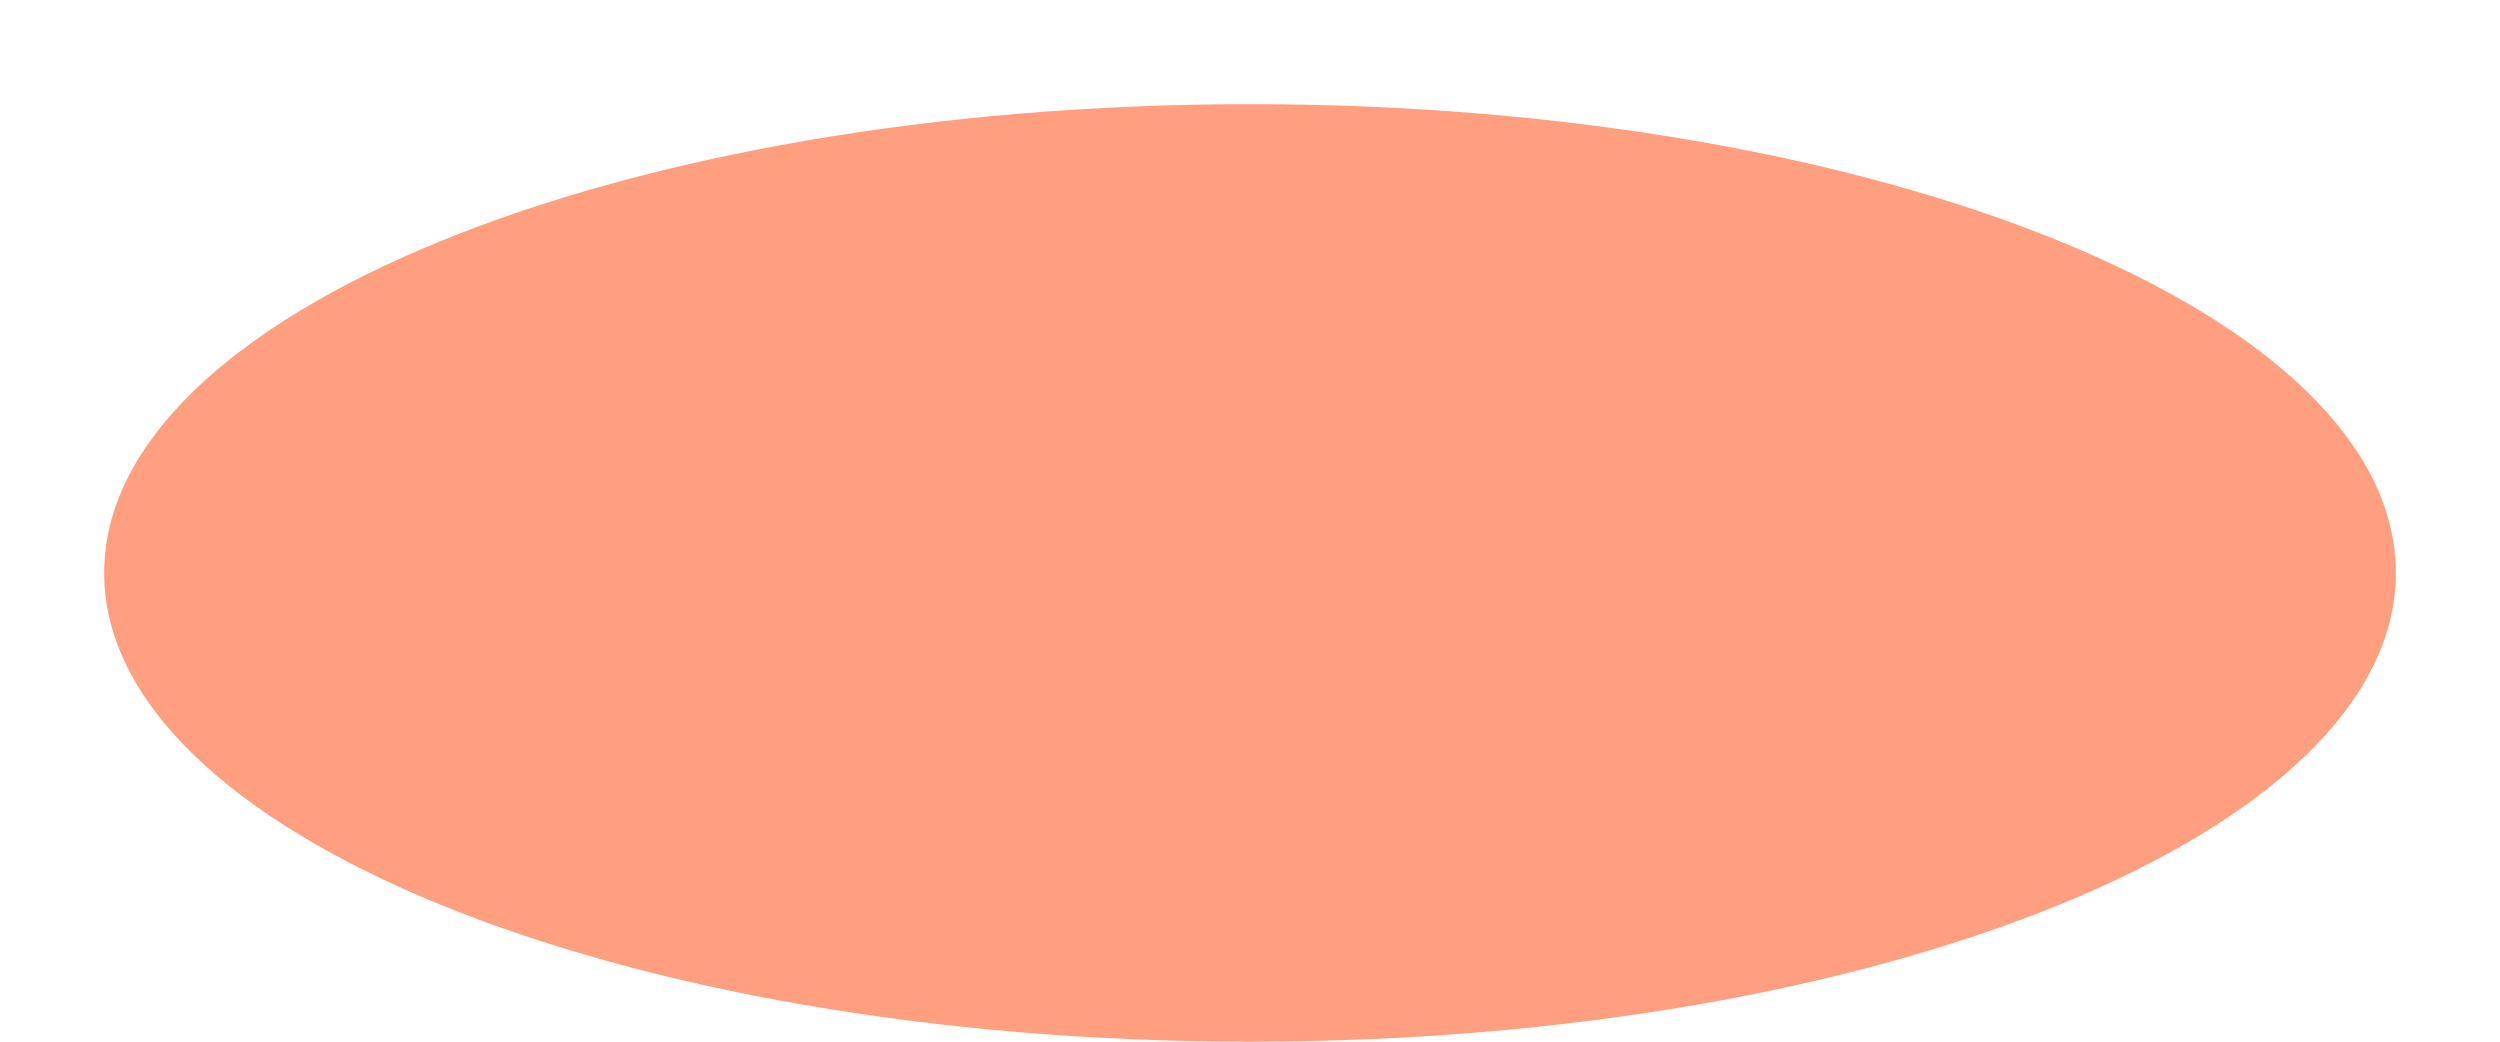
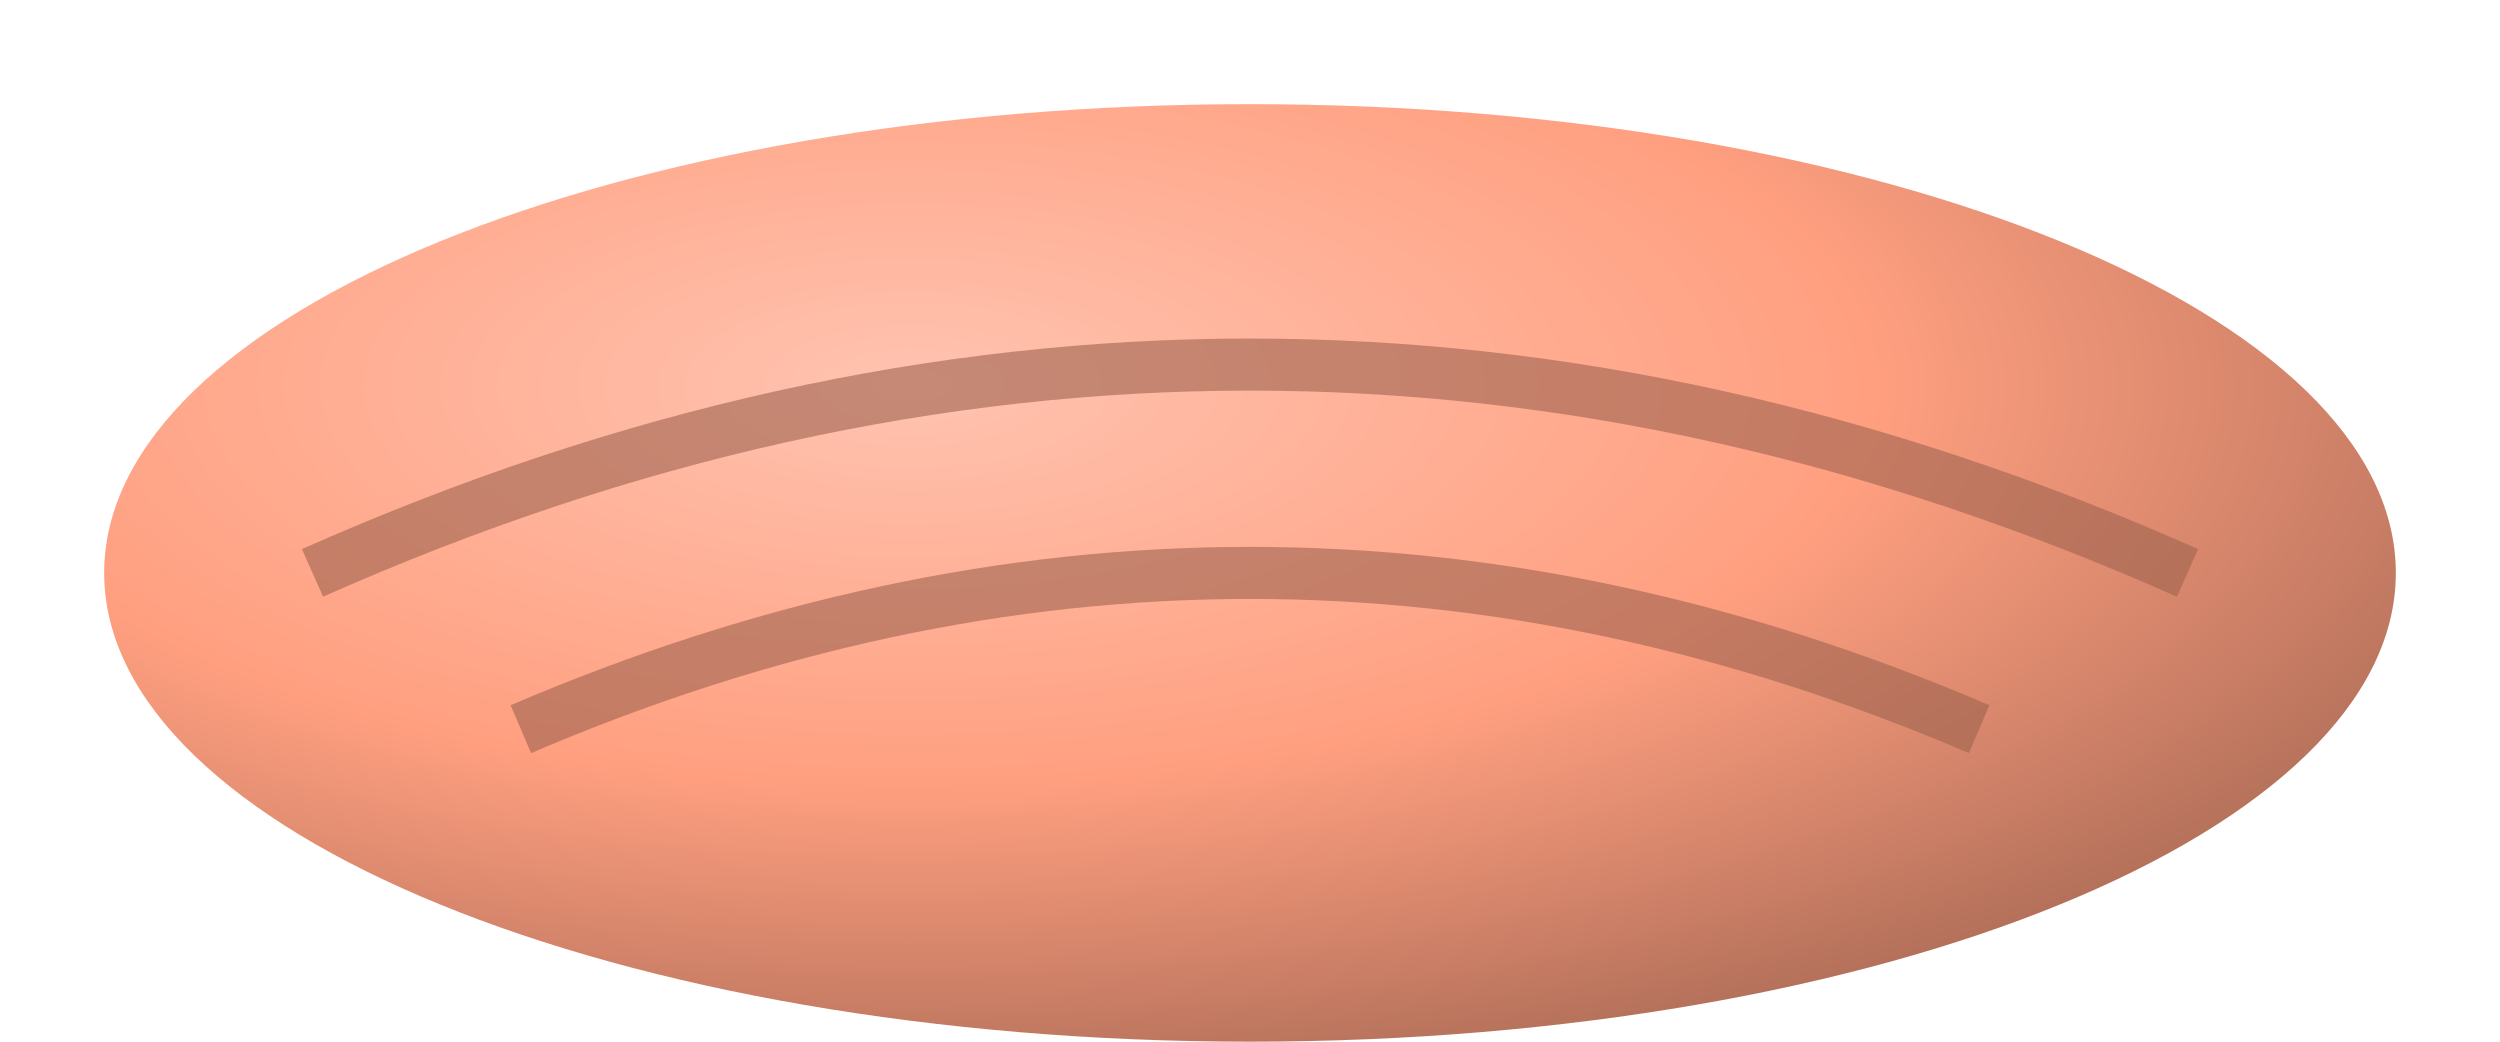
<svg xmlns="http://www.w3.org/2000/svg" viewBox="776 281 48 20">
-   <ellipse cx="800" cy="292" rx="22" ry="9" fill="#ff9f80" />
+   <defs>
+     <radialGradient id="g" cx="0.35" cy="0.3" r="0.85">
+       <stop offset="0" stop-color="#ffc3b0" />
+       <stop offset="0.5" stop-color="#ff9f80" />
+       <stop offset="1" stop-color="#9e634f" />
+     </radialGradient>
+   </defs>
+   <ellipse cx="800" cy="292" rx="22" ry="9" fill="url(#g)" />
+   <path d="M782 292 q 18 -8 36 0 M786 295 q 14 -6 28 0" stroke="#9e634f" stroke-width="1" fill="none" opacity="0.6" />
</svg>
